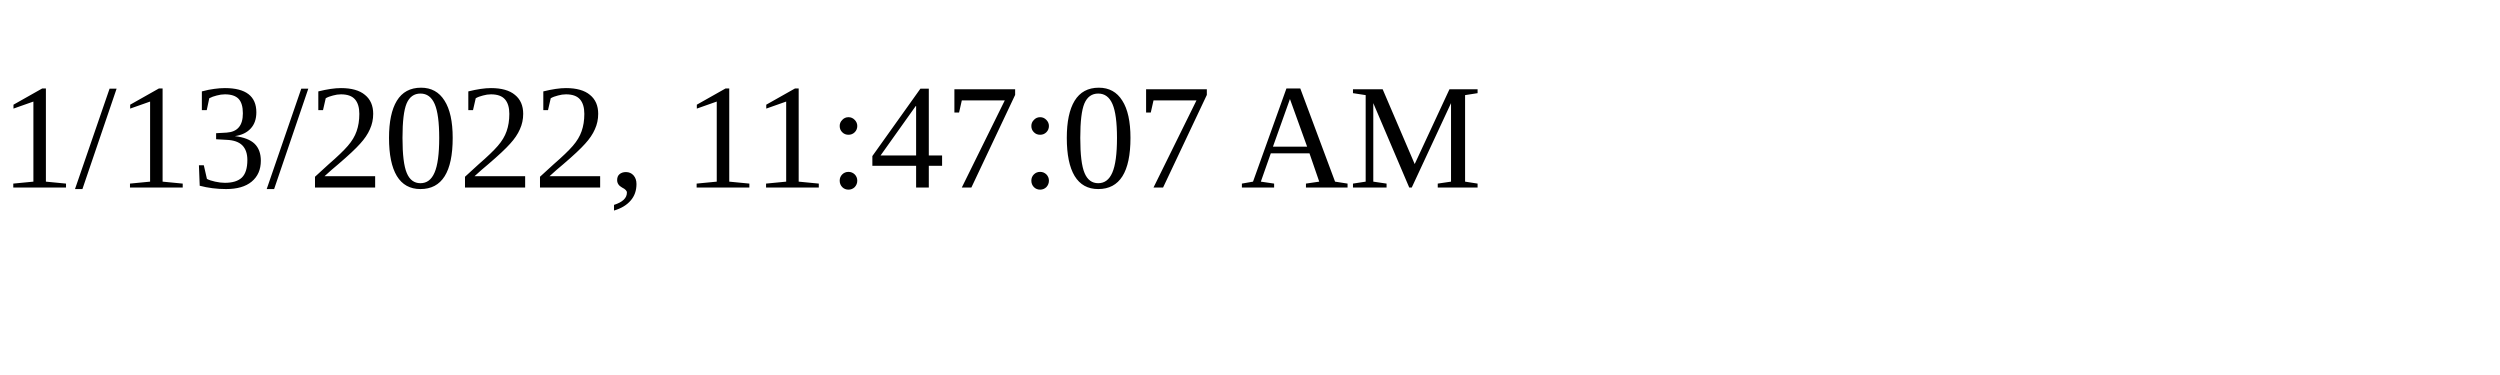
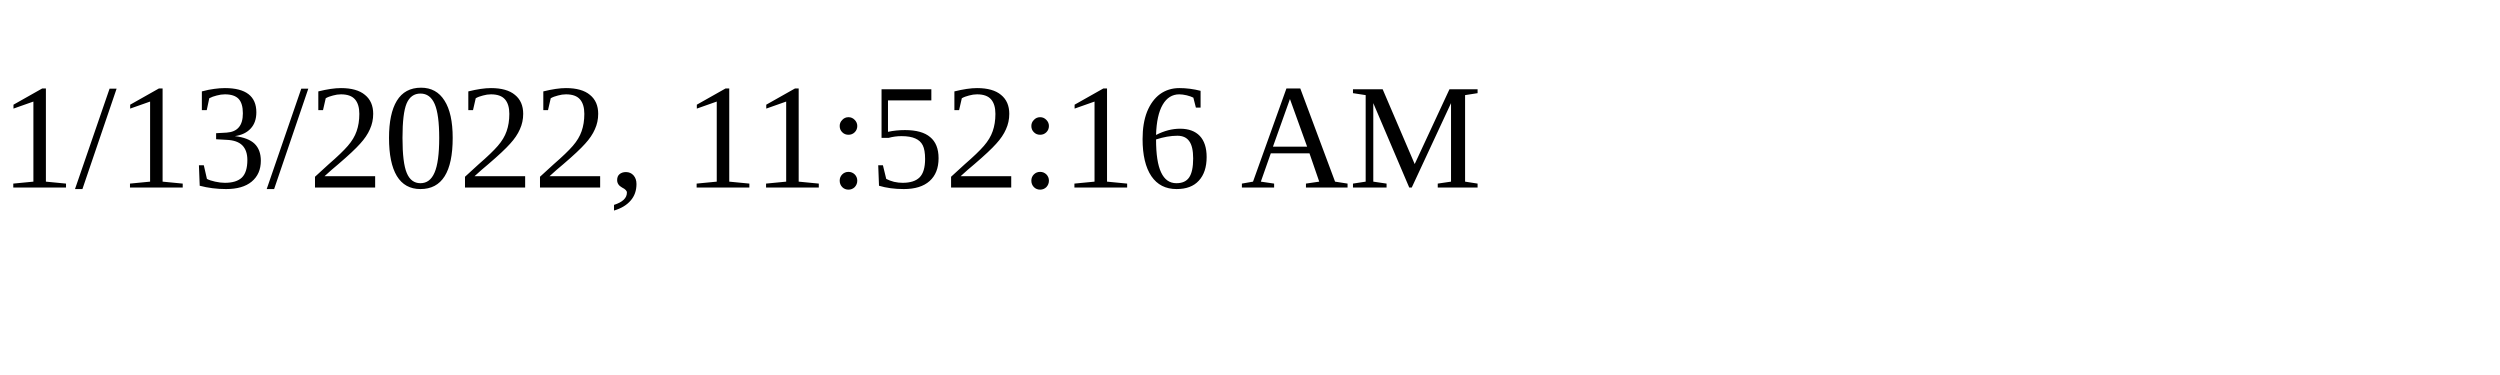
<svg xmlns="http://www.w3.org/2000/svg" height="30" width="200">
-   <text x="0" y="15">1/13/2022, 11:47:07 AM</text>
+   <text x="0" y="15">1/13/2022, 11:52:16 AM</text>
</svg>
